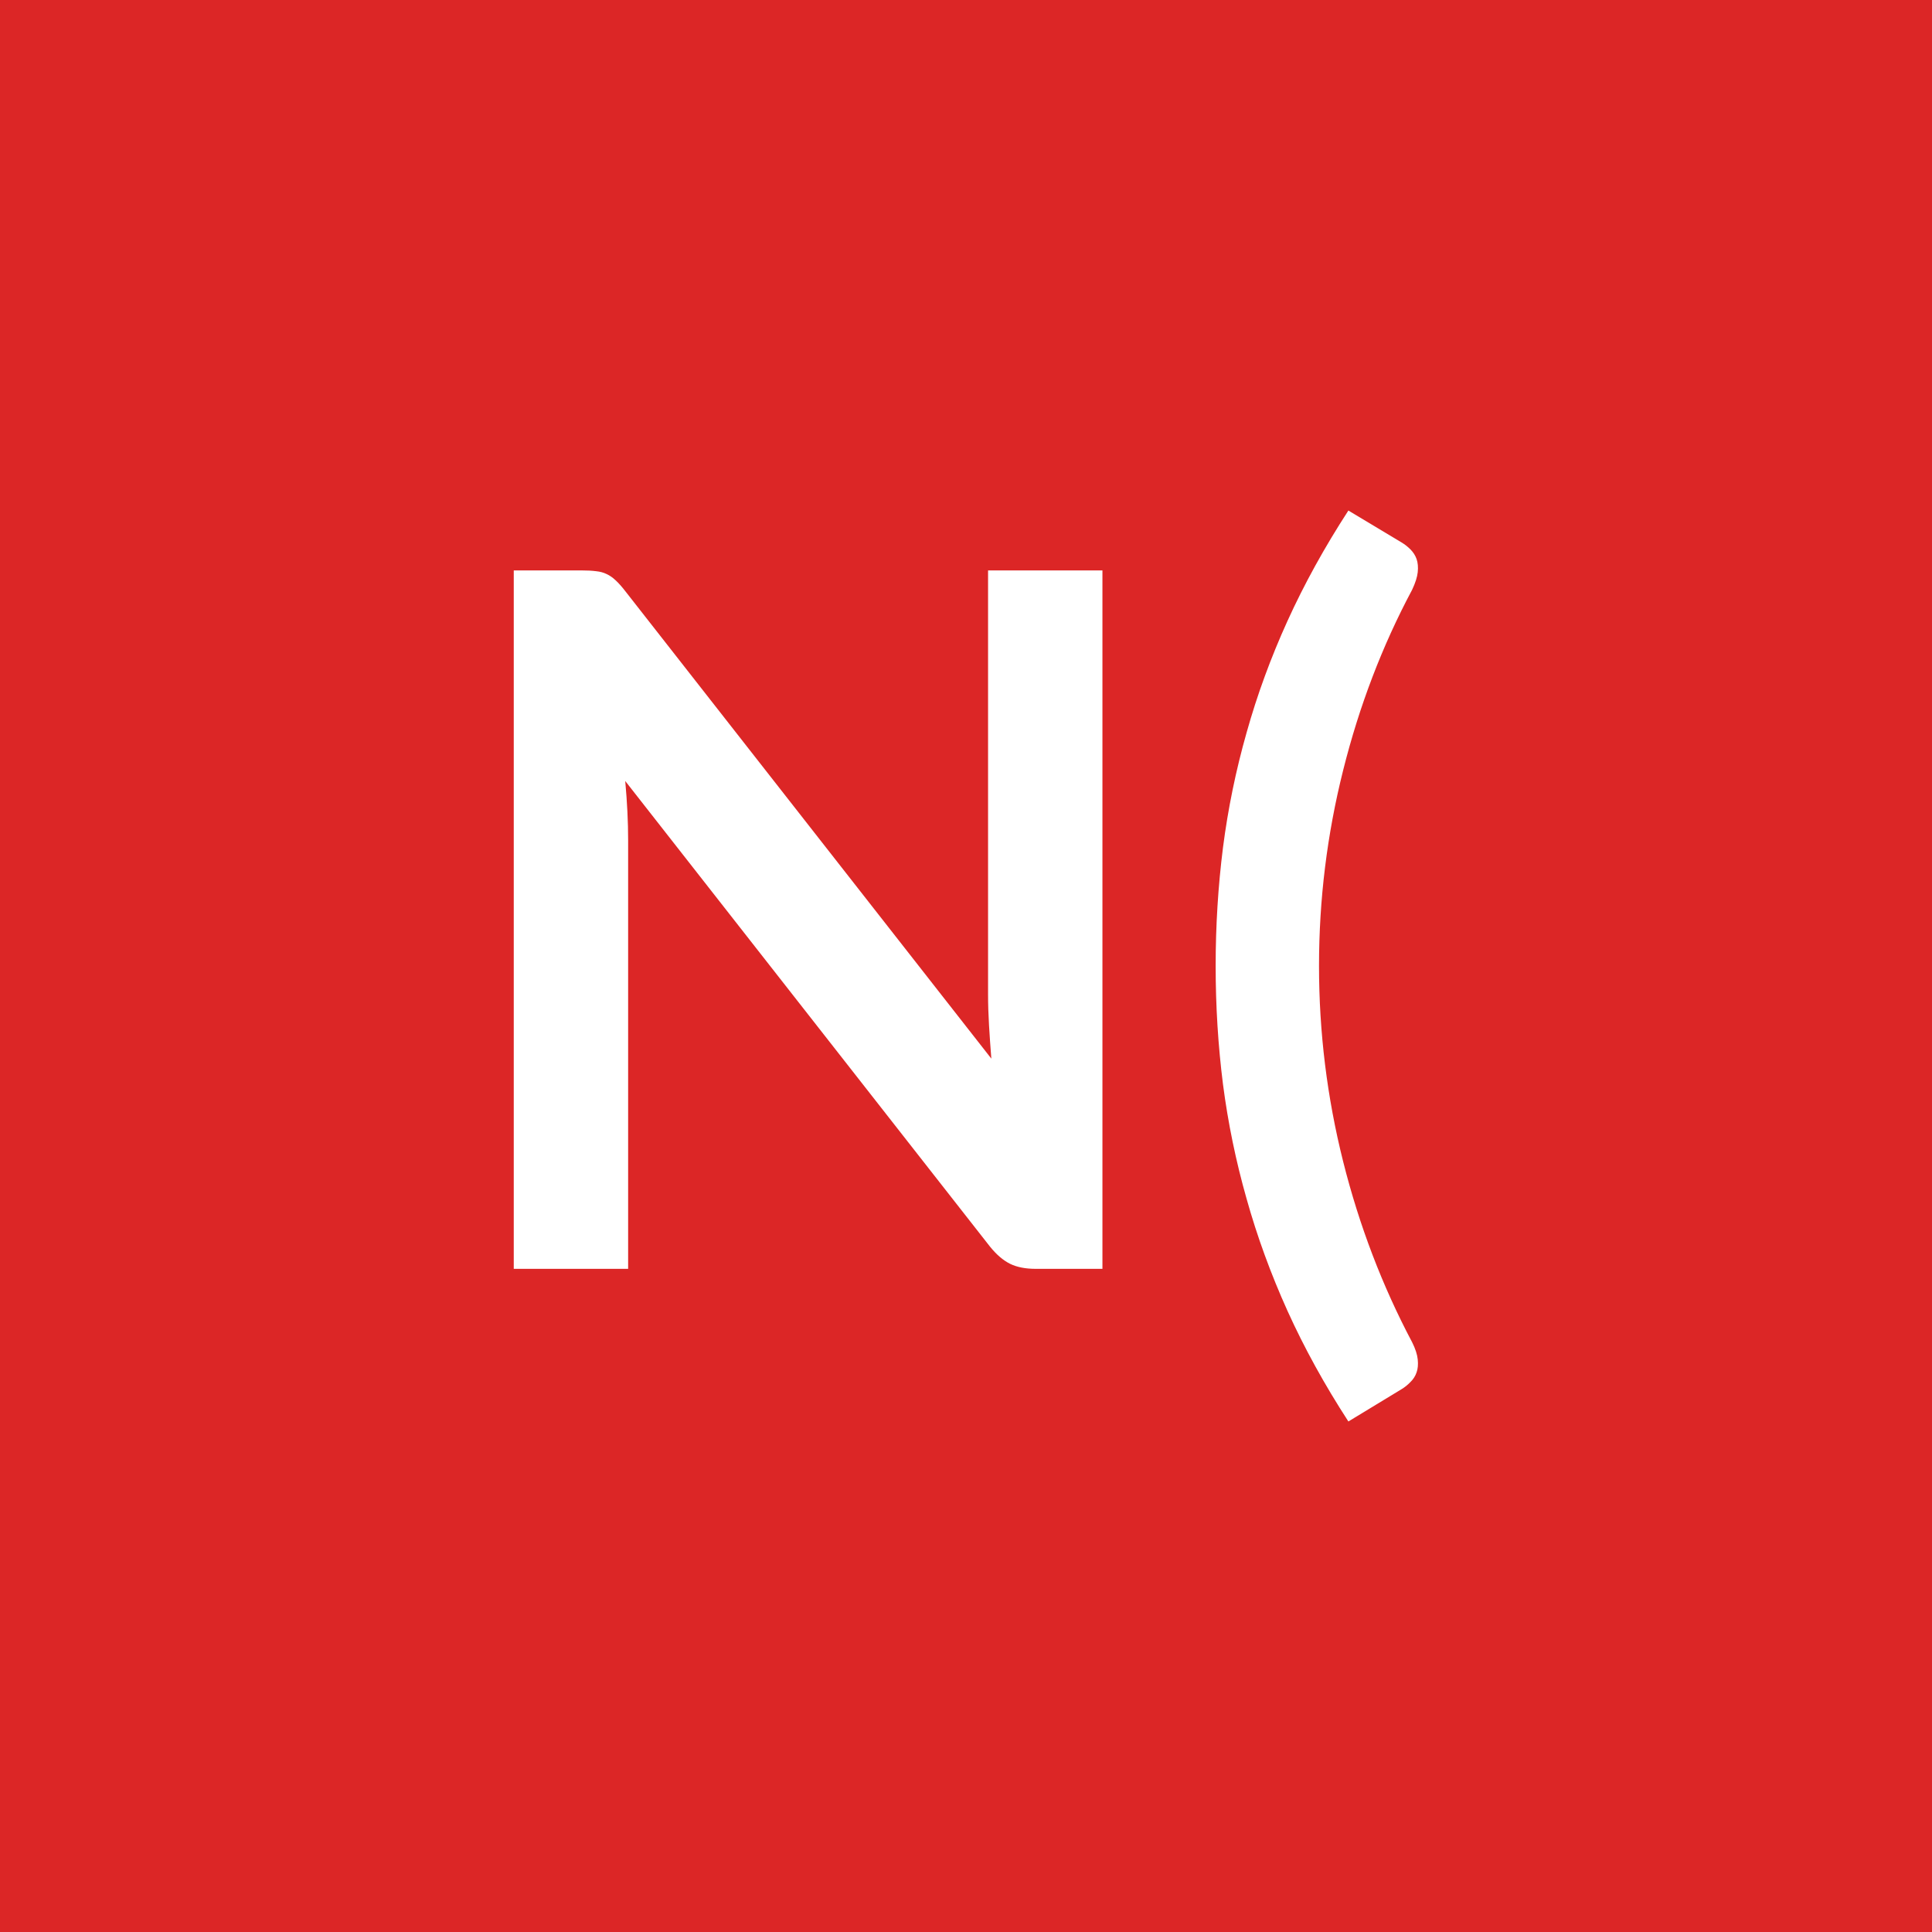
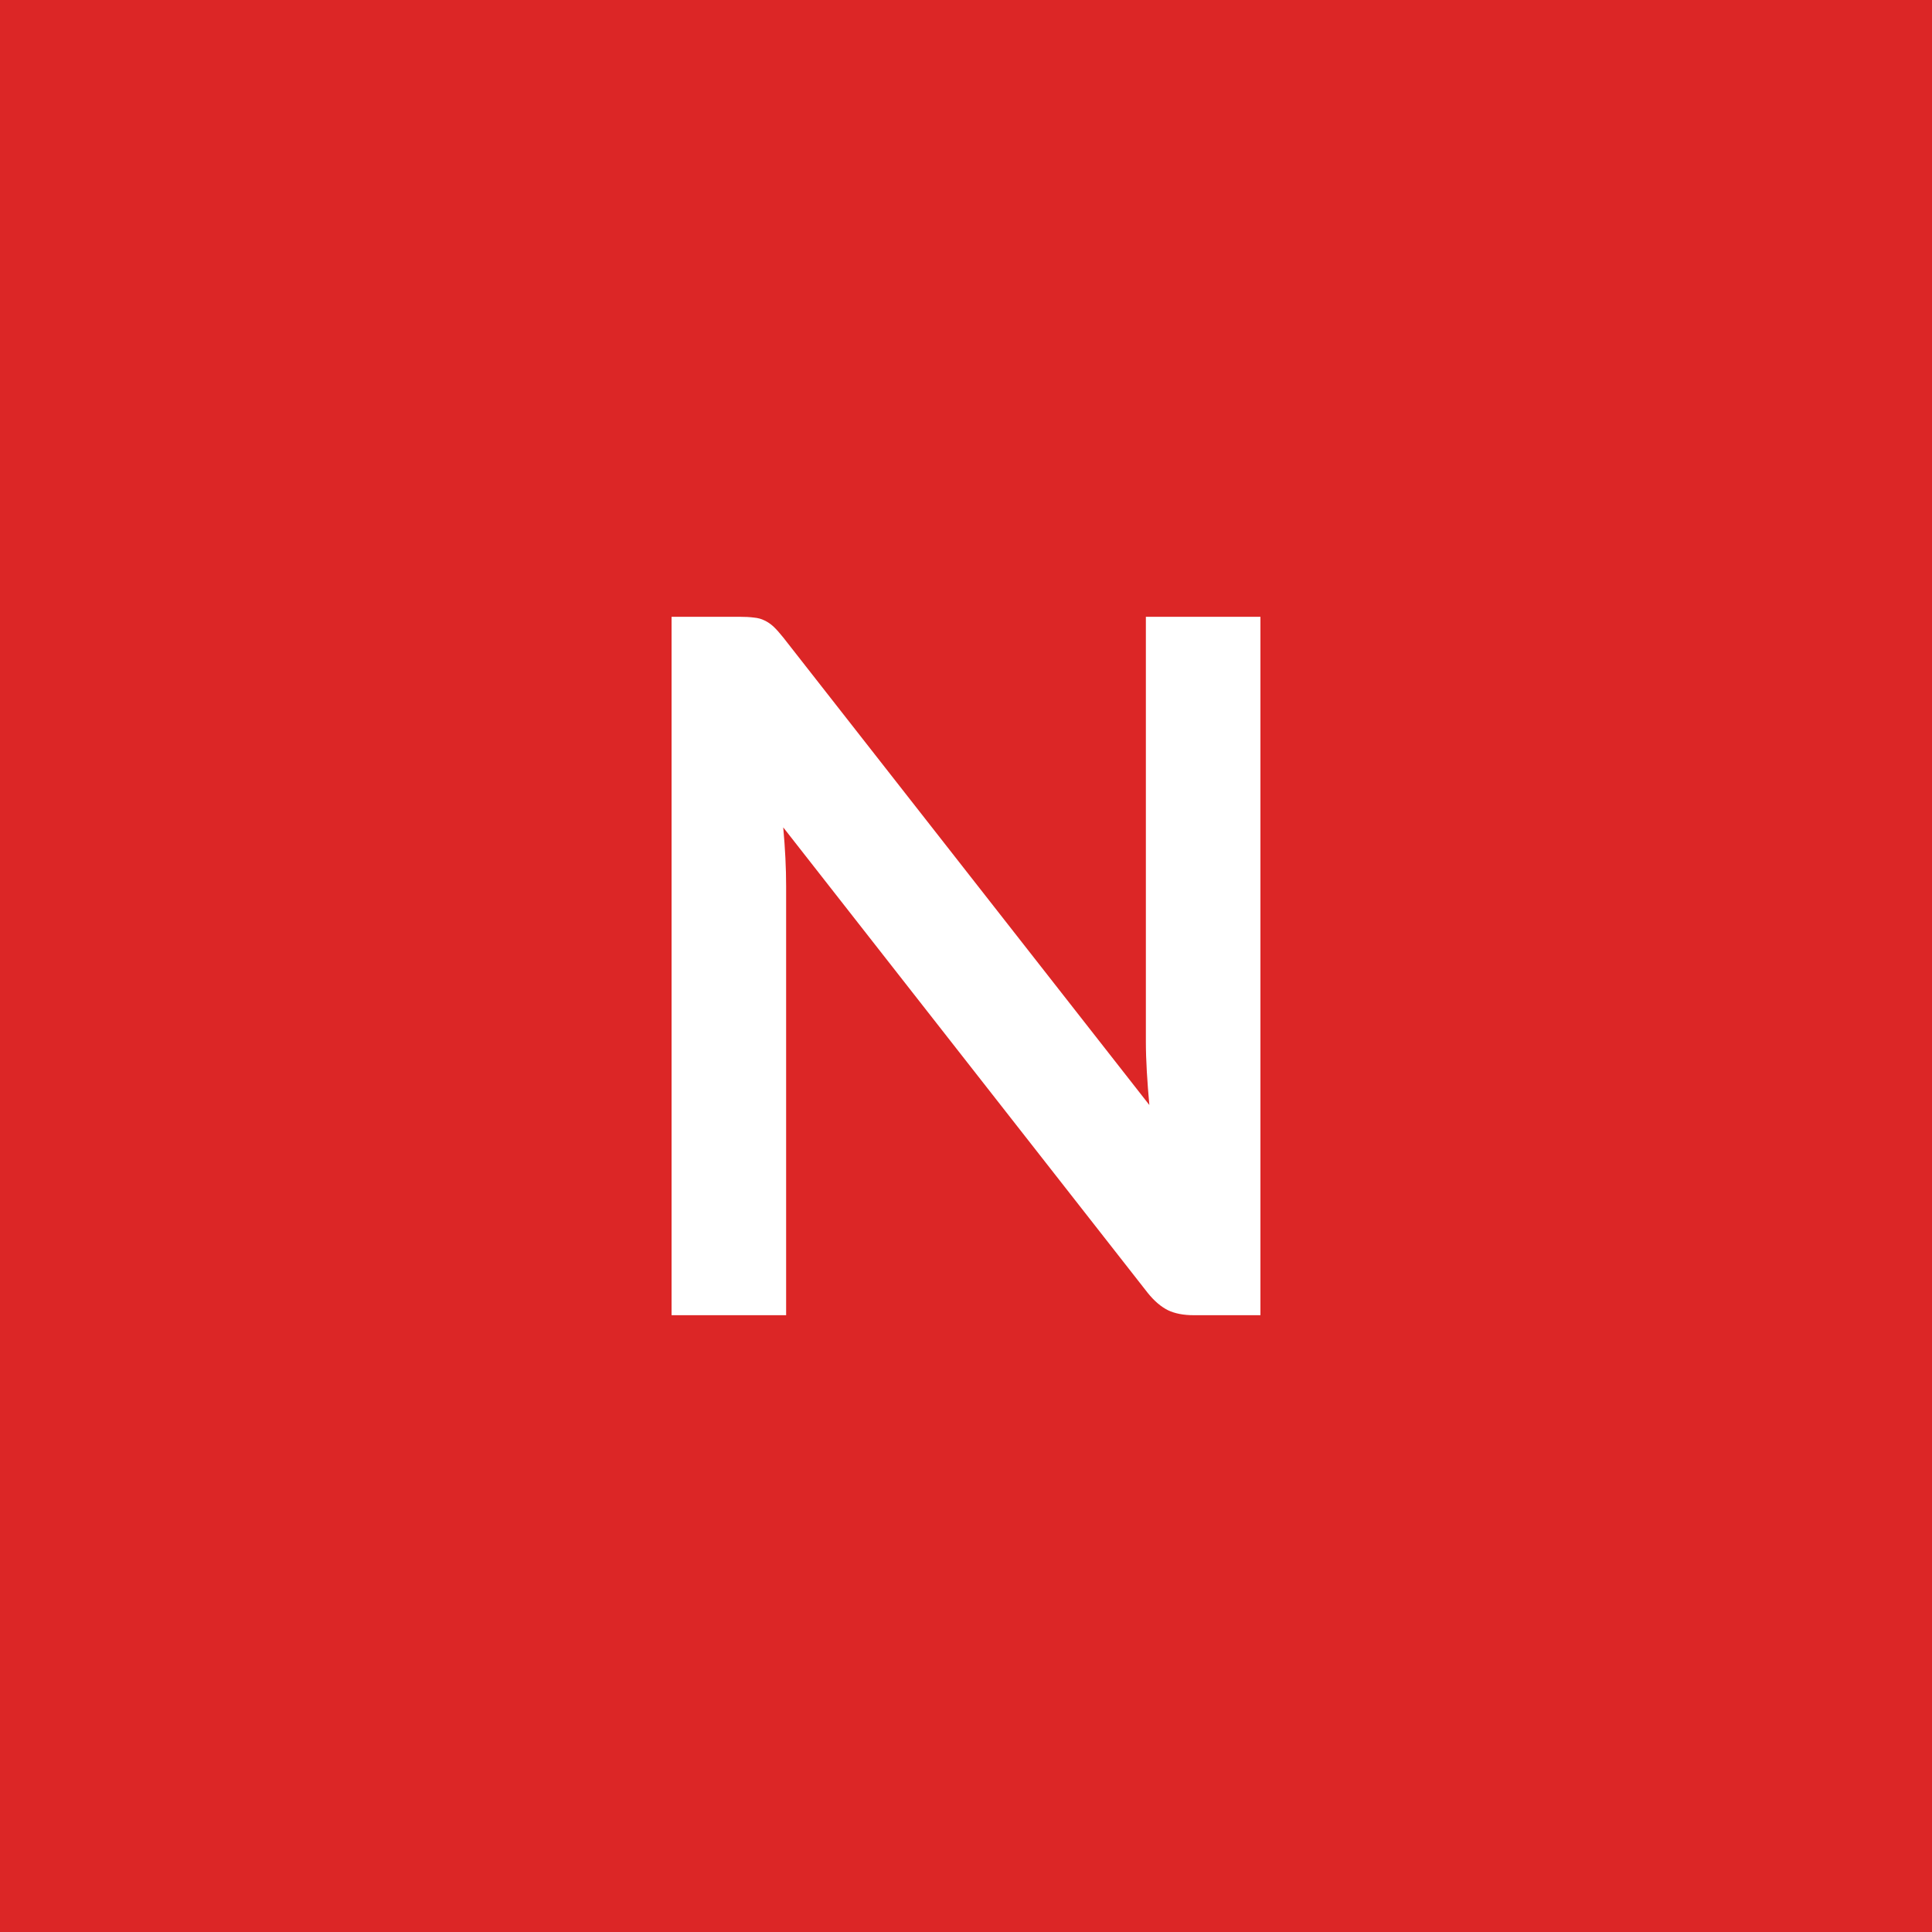
<svg xmlns="http://www.w3.org/2000/svg" width="100" height="100" viewBox="0 0 100 100">
  <rect width="100%" height="100%" fill="#dc2626" />
-   <path fill="#ffffff" d="M51.142 29.525h5.92v36.15h-3.45q-.8 0-1.33-.26-.54-.27-1.04-.89l-18.88-24.1q.15 1.65.15 3.05v22.2h-5.92v-36.15h3.52q.43 0 .74.04.31.03.55.15.24.11.46.32.23.21.5.56l18.95 24.2q-.07-.87-.12-1.72t-.05-1.58zm17.13 20.47q0 5.15 1.25 10.13 1.25 4.97 3.57 9.35.25.5.29.89t-.06.67q-.1.29-.32.5-.21.22-.46.37l-2.75 1.67q-1.85-2.85-3.15-5.72-1.3-2.88-2.12-5.81-.83-2.92-1.22-5.92-.38-3-.38-6.13 0-3.12.38-6.13.39-3.02 1.22-5.94.82-2.93 2.12-5.79t3.15-5.71l2.75 1.65q.25.15.46.36.22.22.32.5.1.29.06.68-.04.38-.29.91-2.32 4.35-3.57 9.34-1.25 4.98-1.25 10.13" />
+   <path fill="#ffffff" d="M59.31 31.925h5.93v36.15h-3.45q-.8 0-1.34-.26-.54-.27-1.04-.89l-18.87-24.1q.15 1.65.15 3.05v22.2h-5.93v-36.15h3.53q.42 0 .73.04.32.03.55.15.24.11.47.32.22.21.5.56l18.95 24.2q-.08-.87-.13-1.72t-.05-1.58z" />
</svg>
